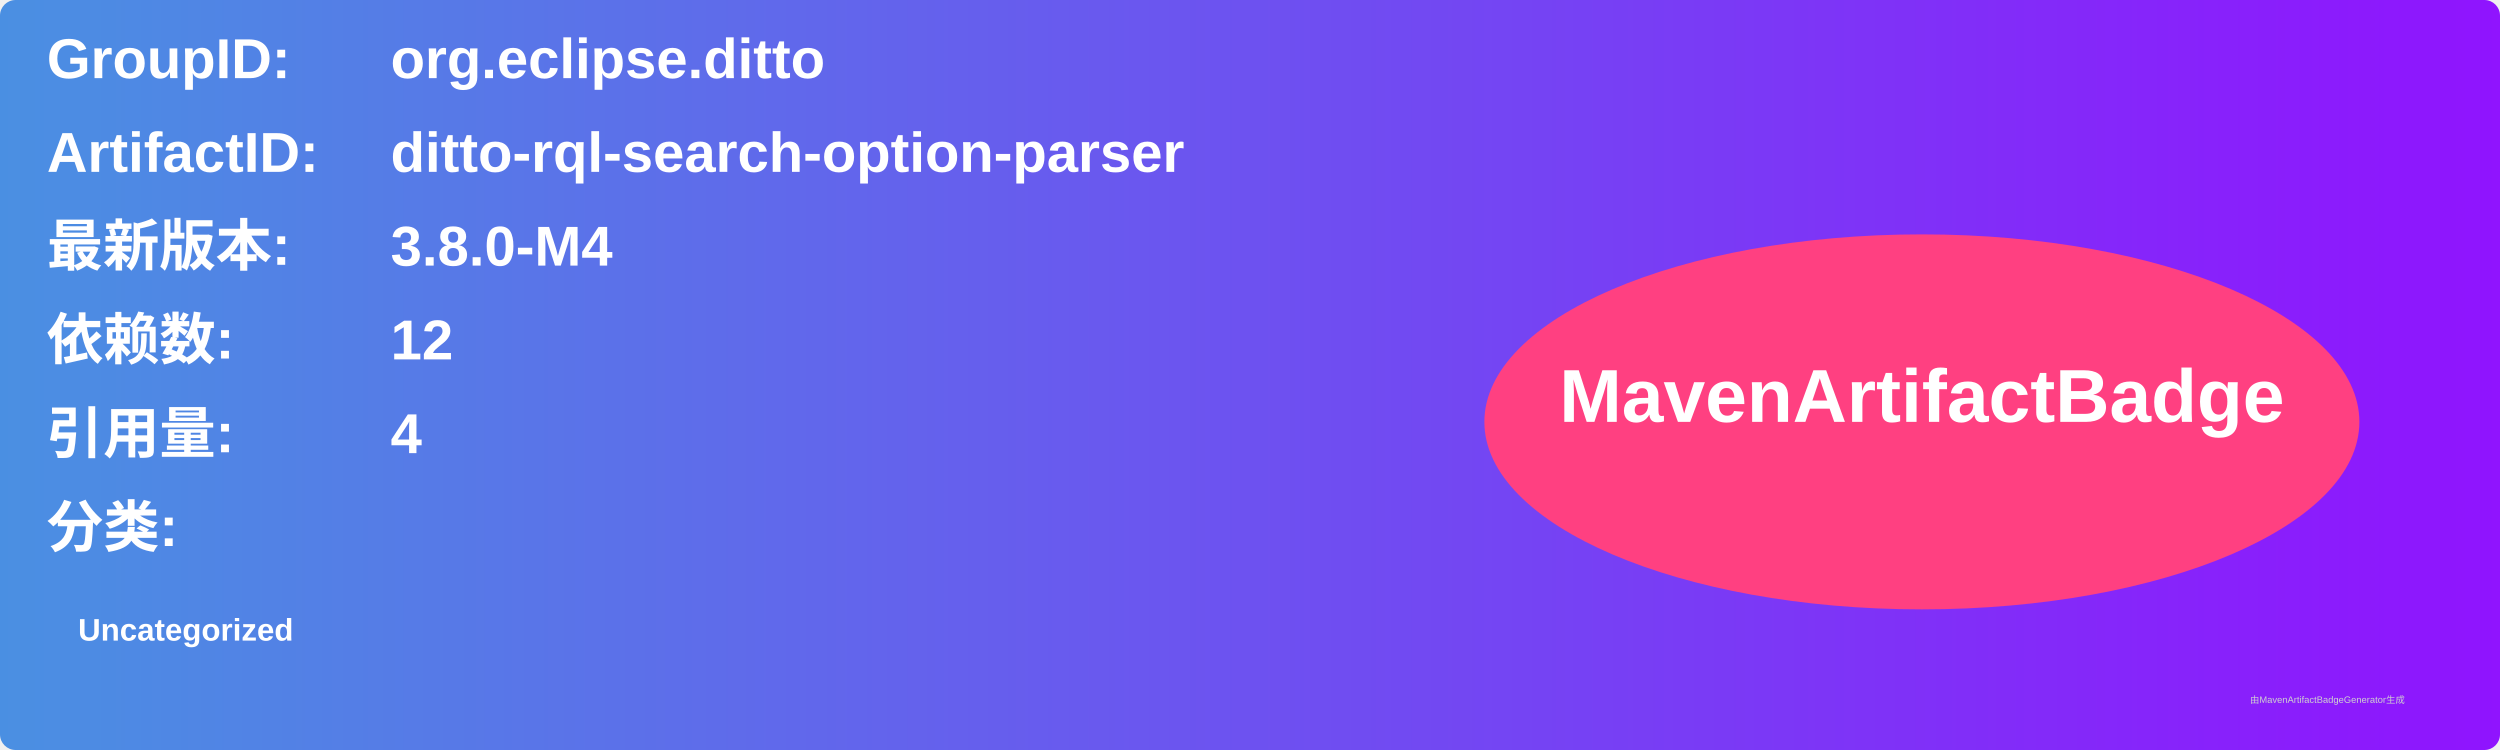
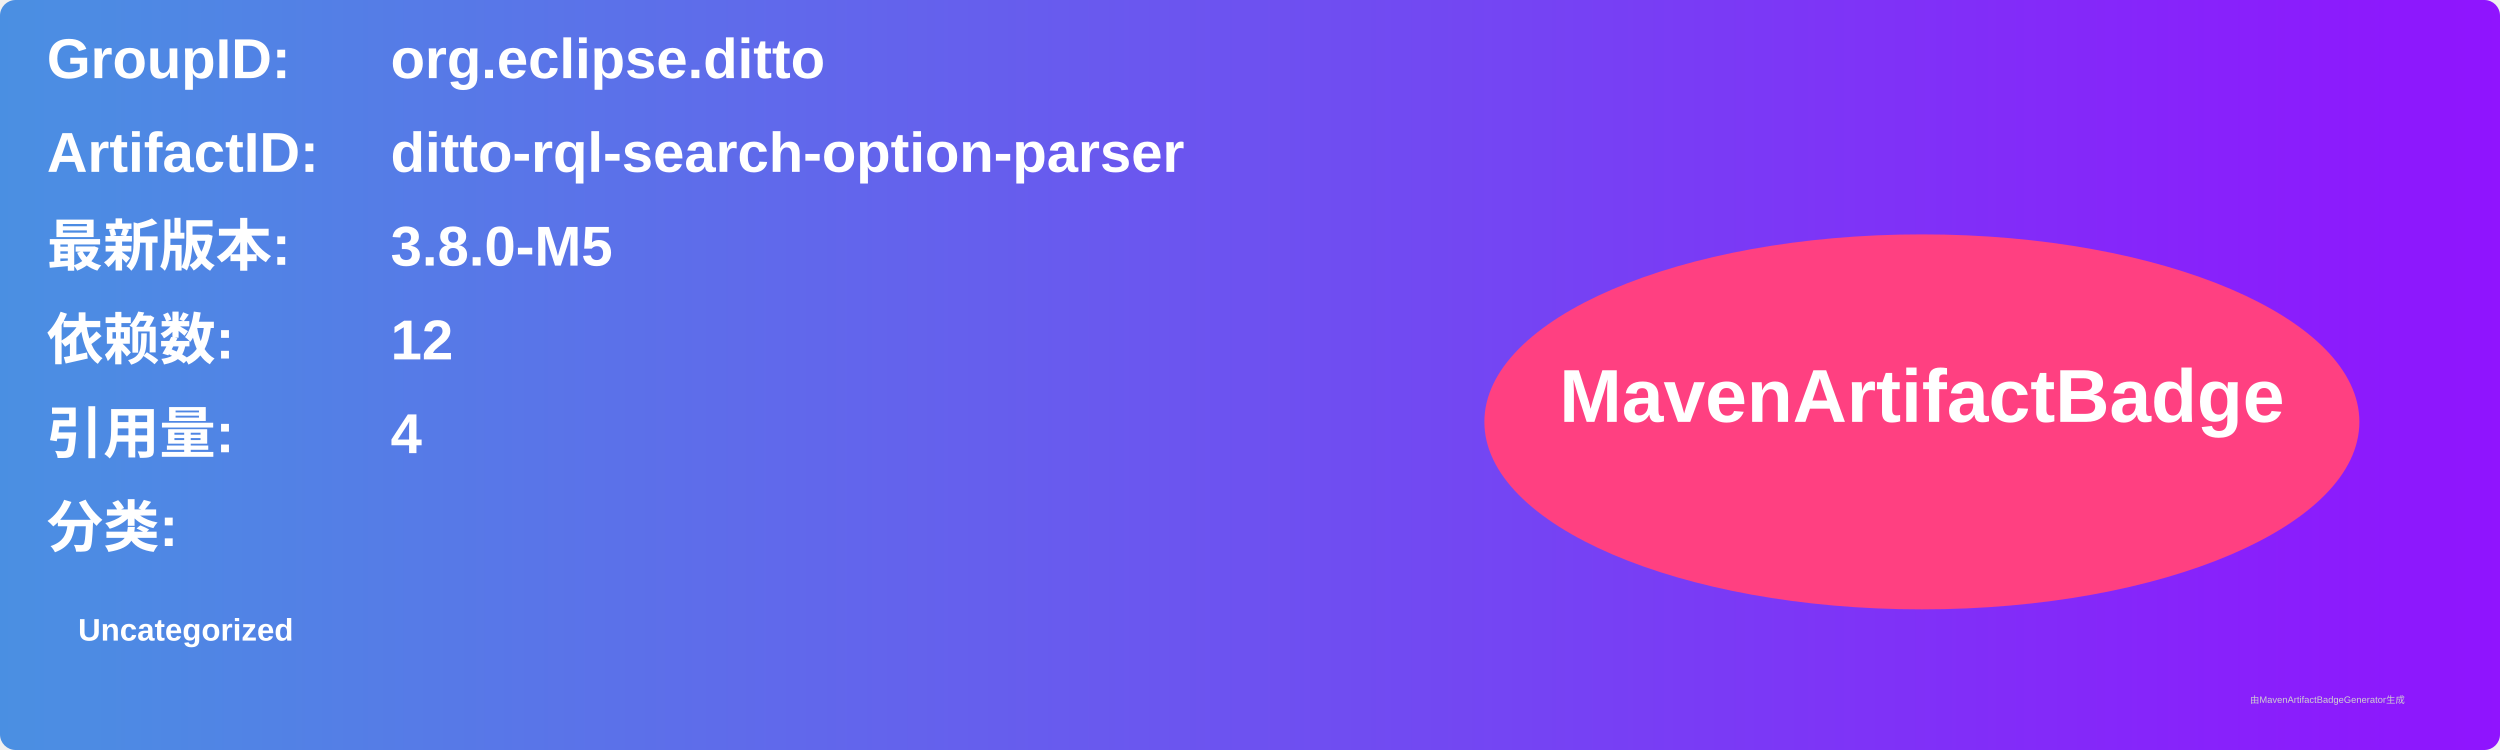
<svg xmlns="http://www.w3.org/2000/svg" width="800" height="240" viewBox="0 0 800 240">
  <linearGradient id="grad" x1="0%" y1="0%" x2="100%" y2="0%">
    <stop offset="0%" stop-color="#4a90e2" />
    <stop offset="100%" stop-color="#9013fe" />
  </linearGradient>
  <rect width="100%" height="100%" rx="5" ry="5" fill="url(#grad)" />
  <g transform="translate(15, 15)">
    <text x="0" y="10" font-family="Arial" font-size="18" fill="white" font-weight="bold" width="260">GroupID:</text>
    <text x="110" y="10" font-family="Arial" font-size="18" fill="white" font-weight="bold" width="460">org.eclipse.ditto</text>
    <text x="0" y="40" font-family="Arial" font-size="18" fill="white" font-weight="bold" width="260">ArtifactID:</text>
    <text x="110" y="40" font-family="Arial" font-size="18" fill="white" font-weight="bold" width="460">ditto-rql-search-option-parser</text>
    <text x="0" y="70" font-family="Arial" font-size="18" fill="white" font-weight="bold">最新版本:</text>
    <text x="110" y="70" font-family="Arial" font-size="18" fill="white" font-weight="bold">
-       <tspan font-weight="bold">3.8.0-M4</tspan>
+       <tspan font-weight="bold">3.8.0-M5</tspan>
    </text>
    <text x="0" y="100" font-family="Arial" font-size="18" fill="white" font-weight="bold">依赖数: </text>
    <text x="110" y="100" font-family="Arial" font-size="18" fill="white">
      <tspan font-weight="bold">12</tspan>
    </text>
    <text x="0" y="130" font-family="Arial" font-size="18" fill="white" font-weight="bold">引用量: </text>
    <text x="110" y="130" font-family="Arial" font-size="18" fill="white">
      <tspan font-weight="bold">4</tspan>
    </text>
    <text x="0" y="160" font-family="Arial" font-size="18" fill="white" font-weight="bold">分类:</text>
    <text x="10" y="190" font-family="Arial" font-size="10" fill="white">
      <tspan font-weight="bold">Uncategorized</tspan>
    </text>
    <ellipse cx="600" cy="120" rx="140" ry="60" fill="#ff4081" />
    <text x="600" y="120" text-anchor="middle" font-family="Arial" font-size="24" fill="white" font-weight="bold">MavenArtifactBadge</text>
  </g>
  <text x="720" y="225" font-family="Arial" font-size="3" fill="#d0d0d0">由MavenArtifactBadgeGenerator生成</text>
</svg>
